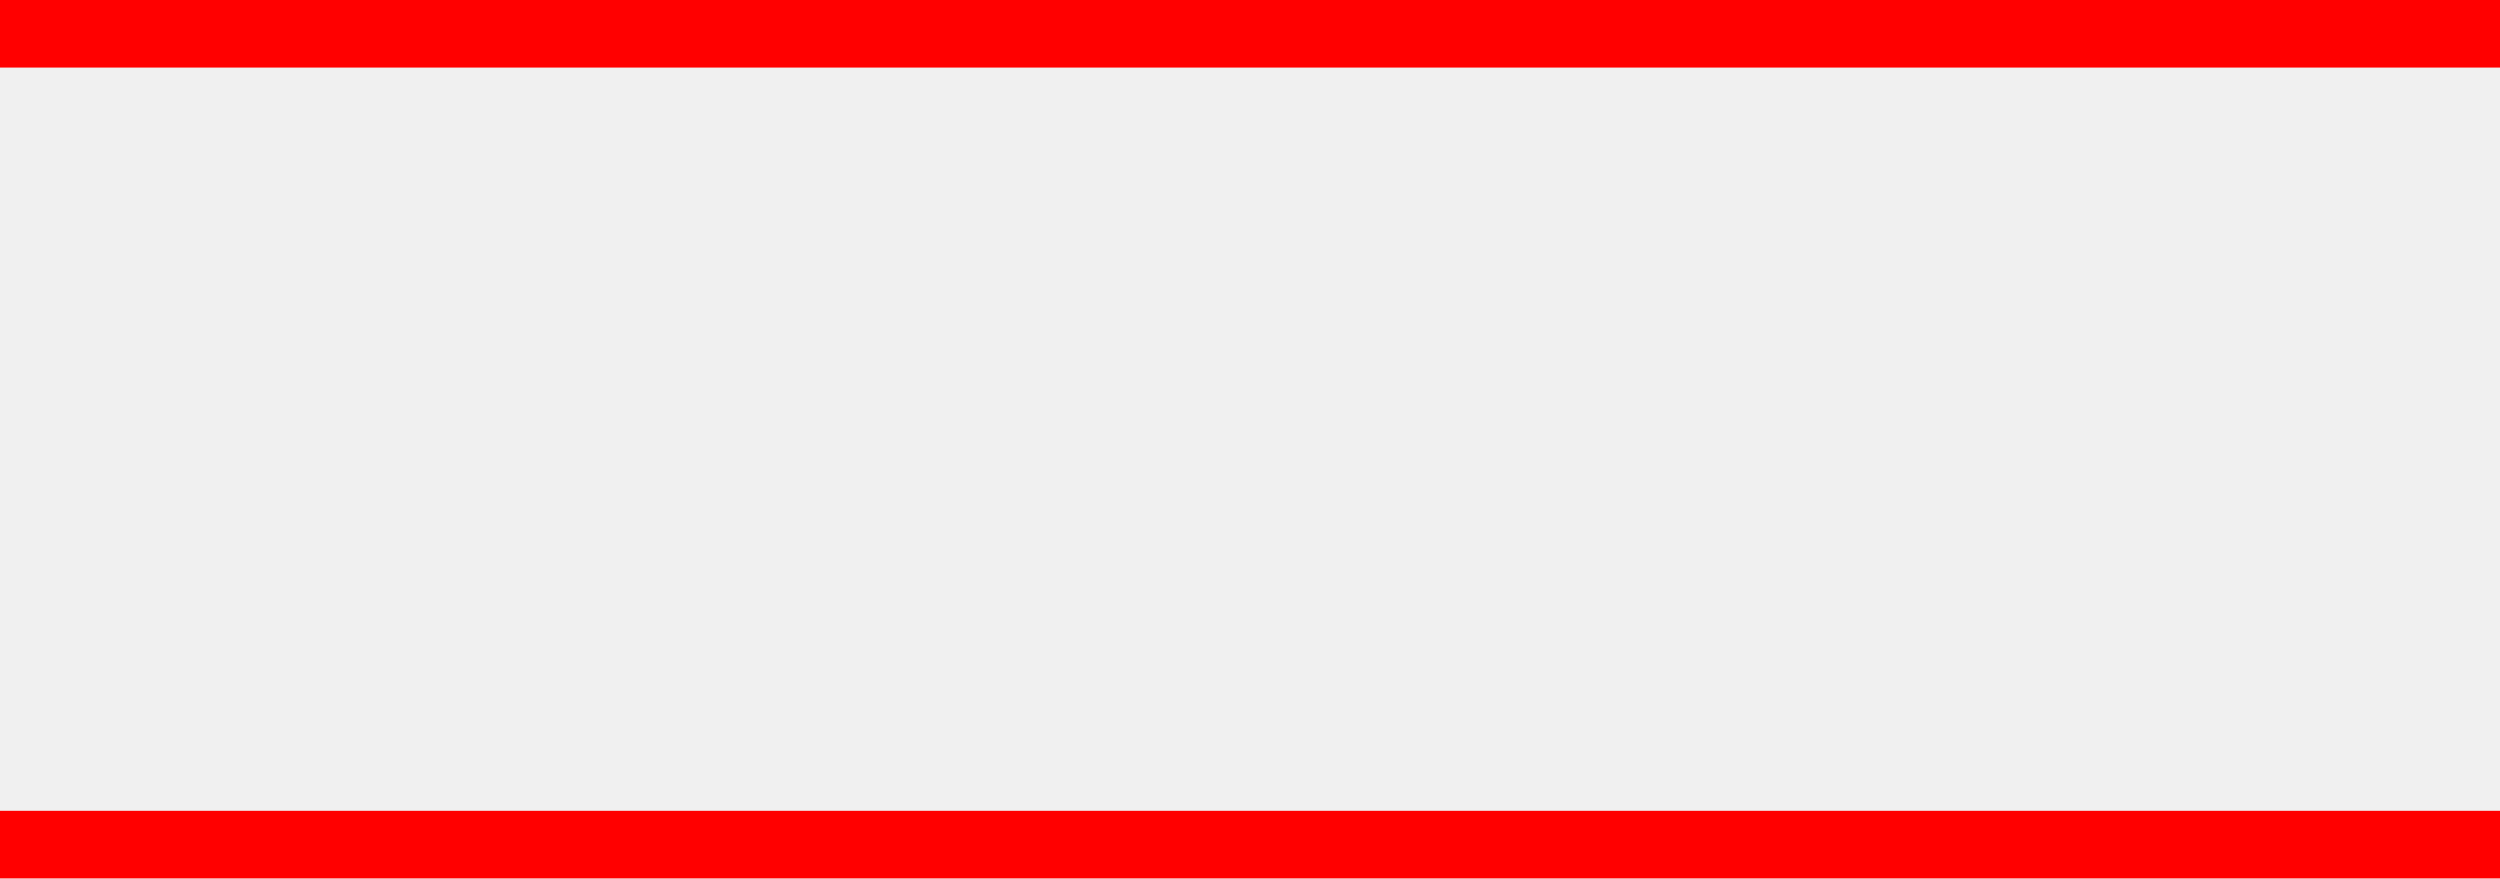
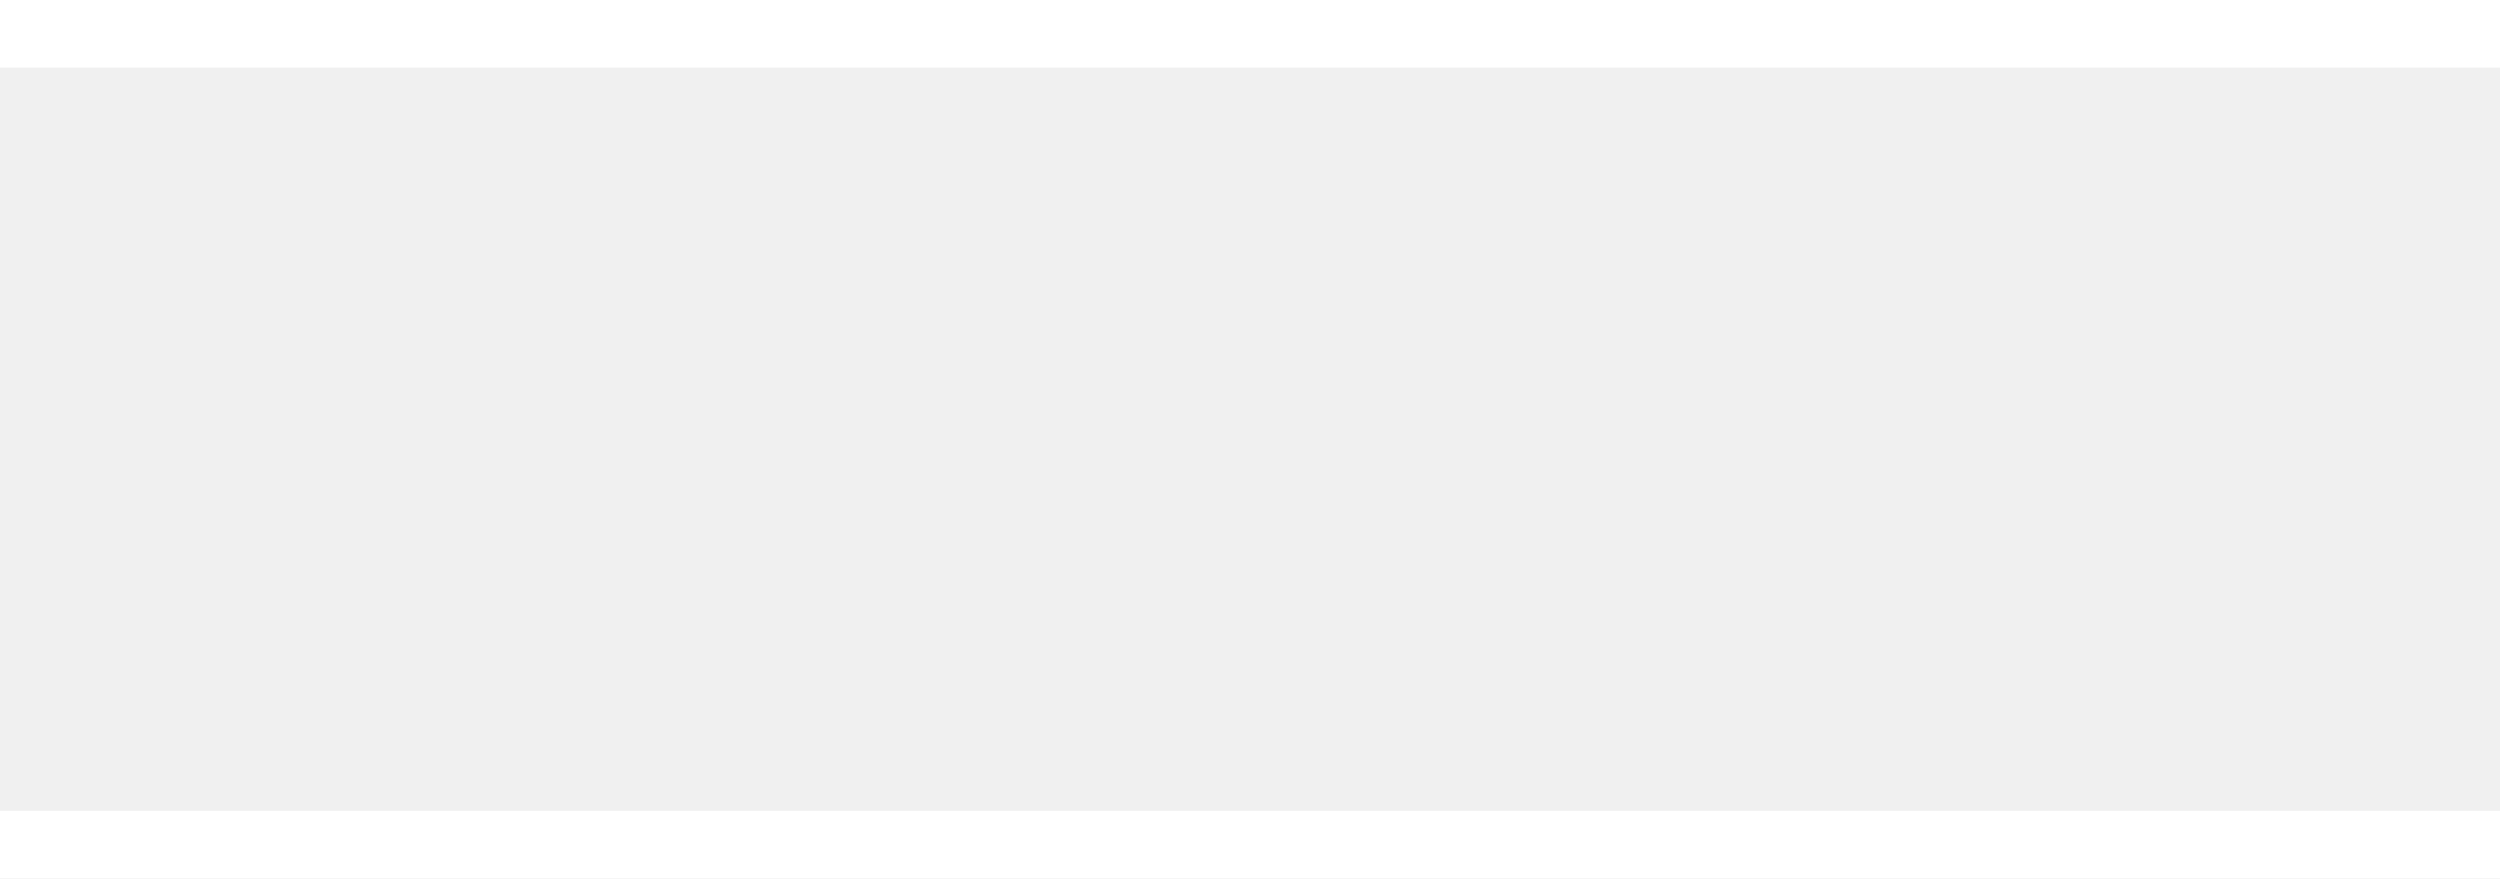
<svg xmlns="http://www.w3.org/2000/svg" width="37" height="13" viewBox="0 0 37 13" fill="none">
-   <rect width="37" height="1" fill="red" />
-   <rect y="12" width="37" height="1" fill="red" />
+   <rect width="37" height="1" fill="white" />
+   <rect y="12" width="37" height="1" fill="white" />
</svg>
